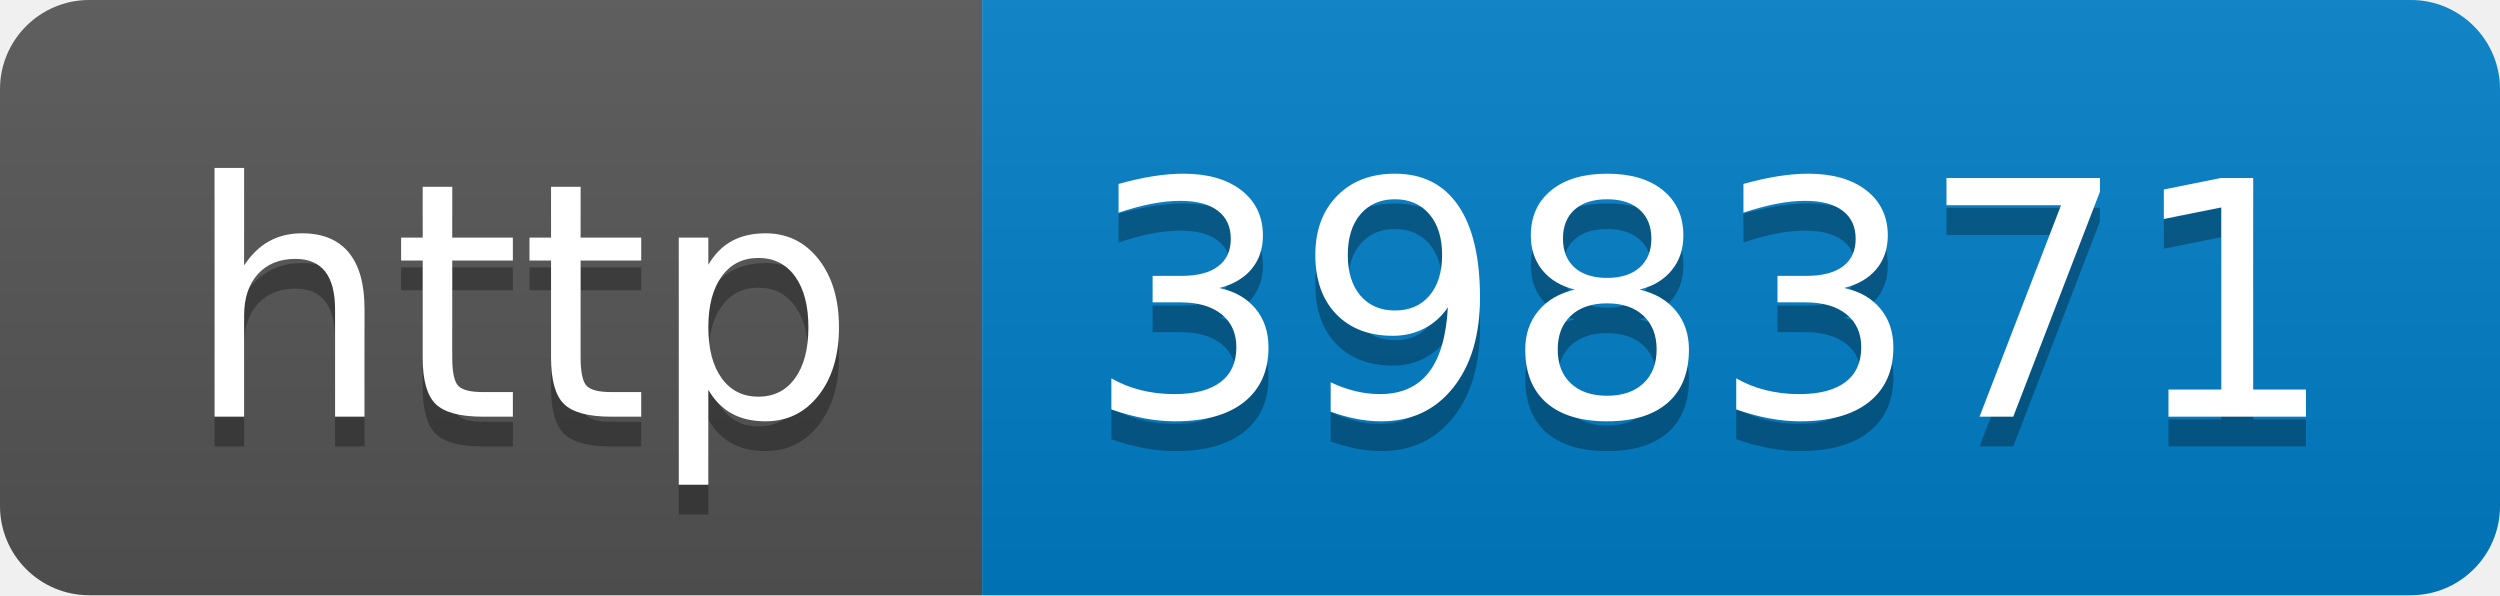
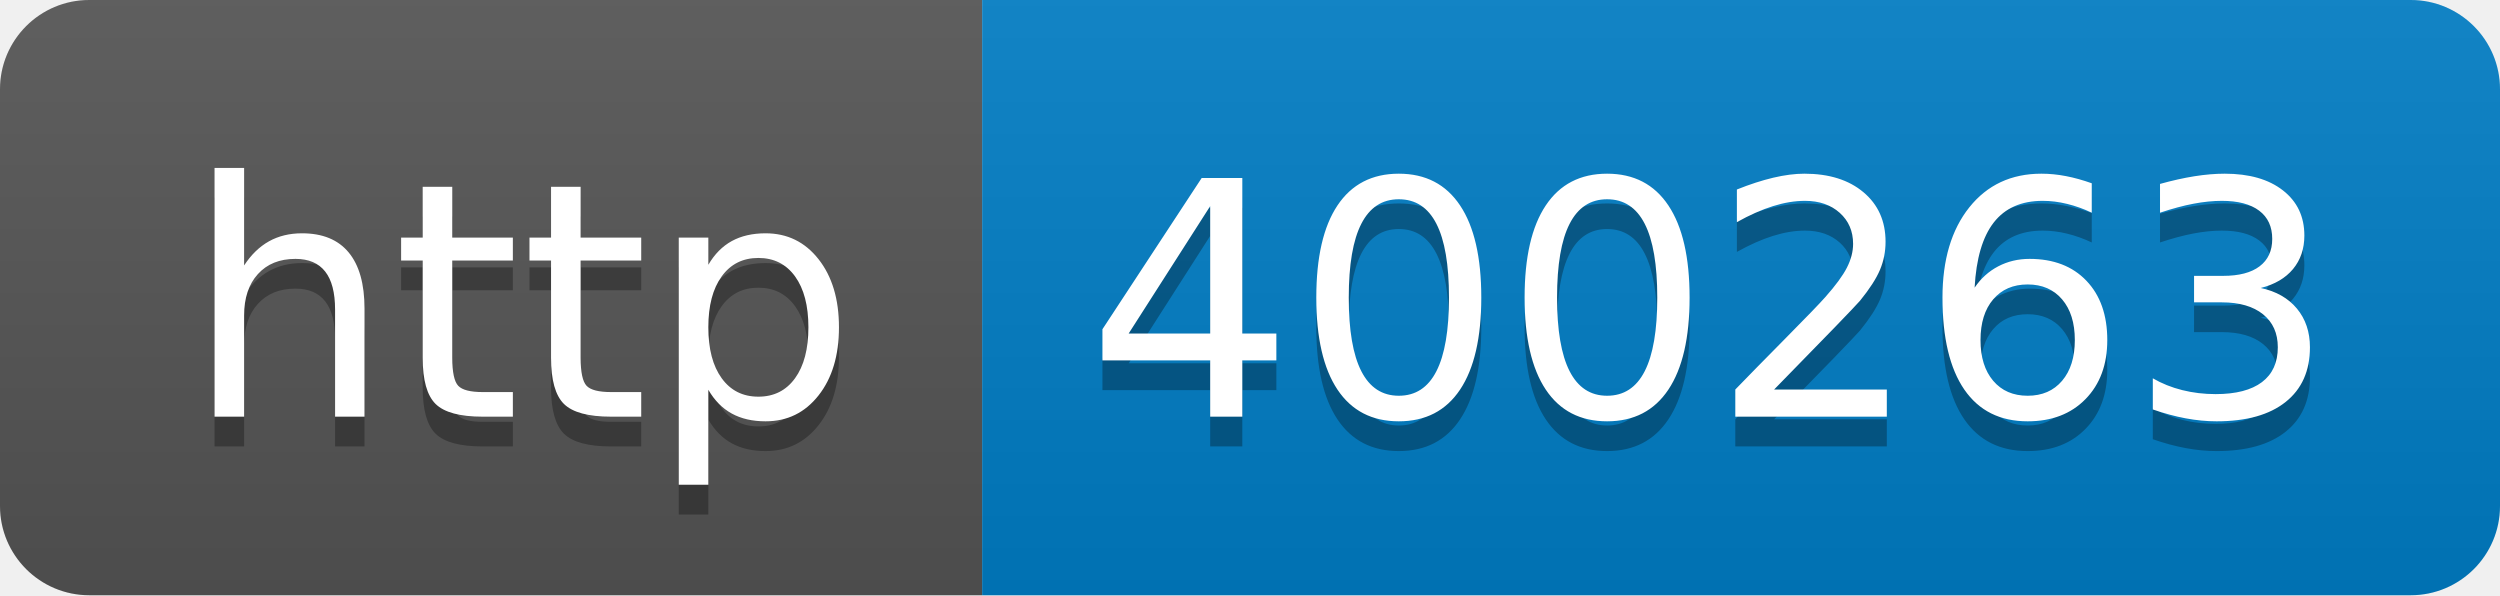
- <svg xmlns="http://www.w3.org/2000/svg" width="84" height="20" role="img" aria-label="http: 398371">
+ <svg xmlns="http://www.w3.org/2000/svg" width="84" height="20" role="img" aria-label="http: 400263">
  <linearGradient id="s" x2="0" y2="100%">
    <stop offset="0" stop-color="#bbb" stop-opacity=".1" />
    <stop offset="1" stop-opacity=".1" />
  </linearGradient>
  <clipPath id="r">
    <rect width="84" height="20" rx="3" fill="#fff" />
  </clipPath>
  <g clip-path="url(#r)">
    <rect width="33" height="20" fill="#555" />
    <rect x="33" width="51" height="20" fill="#007ec6" />
    <rect width="84" height="20" fill="url(#s)" />
  </g>
  <g fill="#fff" text-anchor="middle" font-family="Verdana,Geneva,DejaVu Sans,sans-serif" text-rendering="geometricPrecision" font-size="110">
    <text aria-hidden="true" x="175" y="150" fill="#010101" fill-opacity=".3" transform="scale(.1)" textLength="230">http</text>
    <text x="175" y="140" transform="scale(.1)" fill="#fff" textLength="230">http</text>
-     <text aria-hidden="true" x="575" y="150" fill="#010101" fill-opacity=".3" transform="scale(.1)" textLength="410">398371</text>
-     <text x="575" y="140" transform="scale(.1)" fill="#fff" textLength="410">398371</text>
+     <text aria-hidden="true" x="575" y="150" fill="#010101" fill-opacity=".3" transform="scale(.1)" textLength="410">400263</text>
+     <text x="575" y="140" transform="scale(.1)" fill="#fff" textLength="410">400263</text>
  </g>
</svg>
